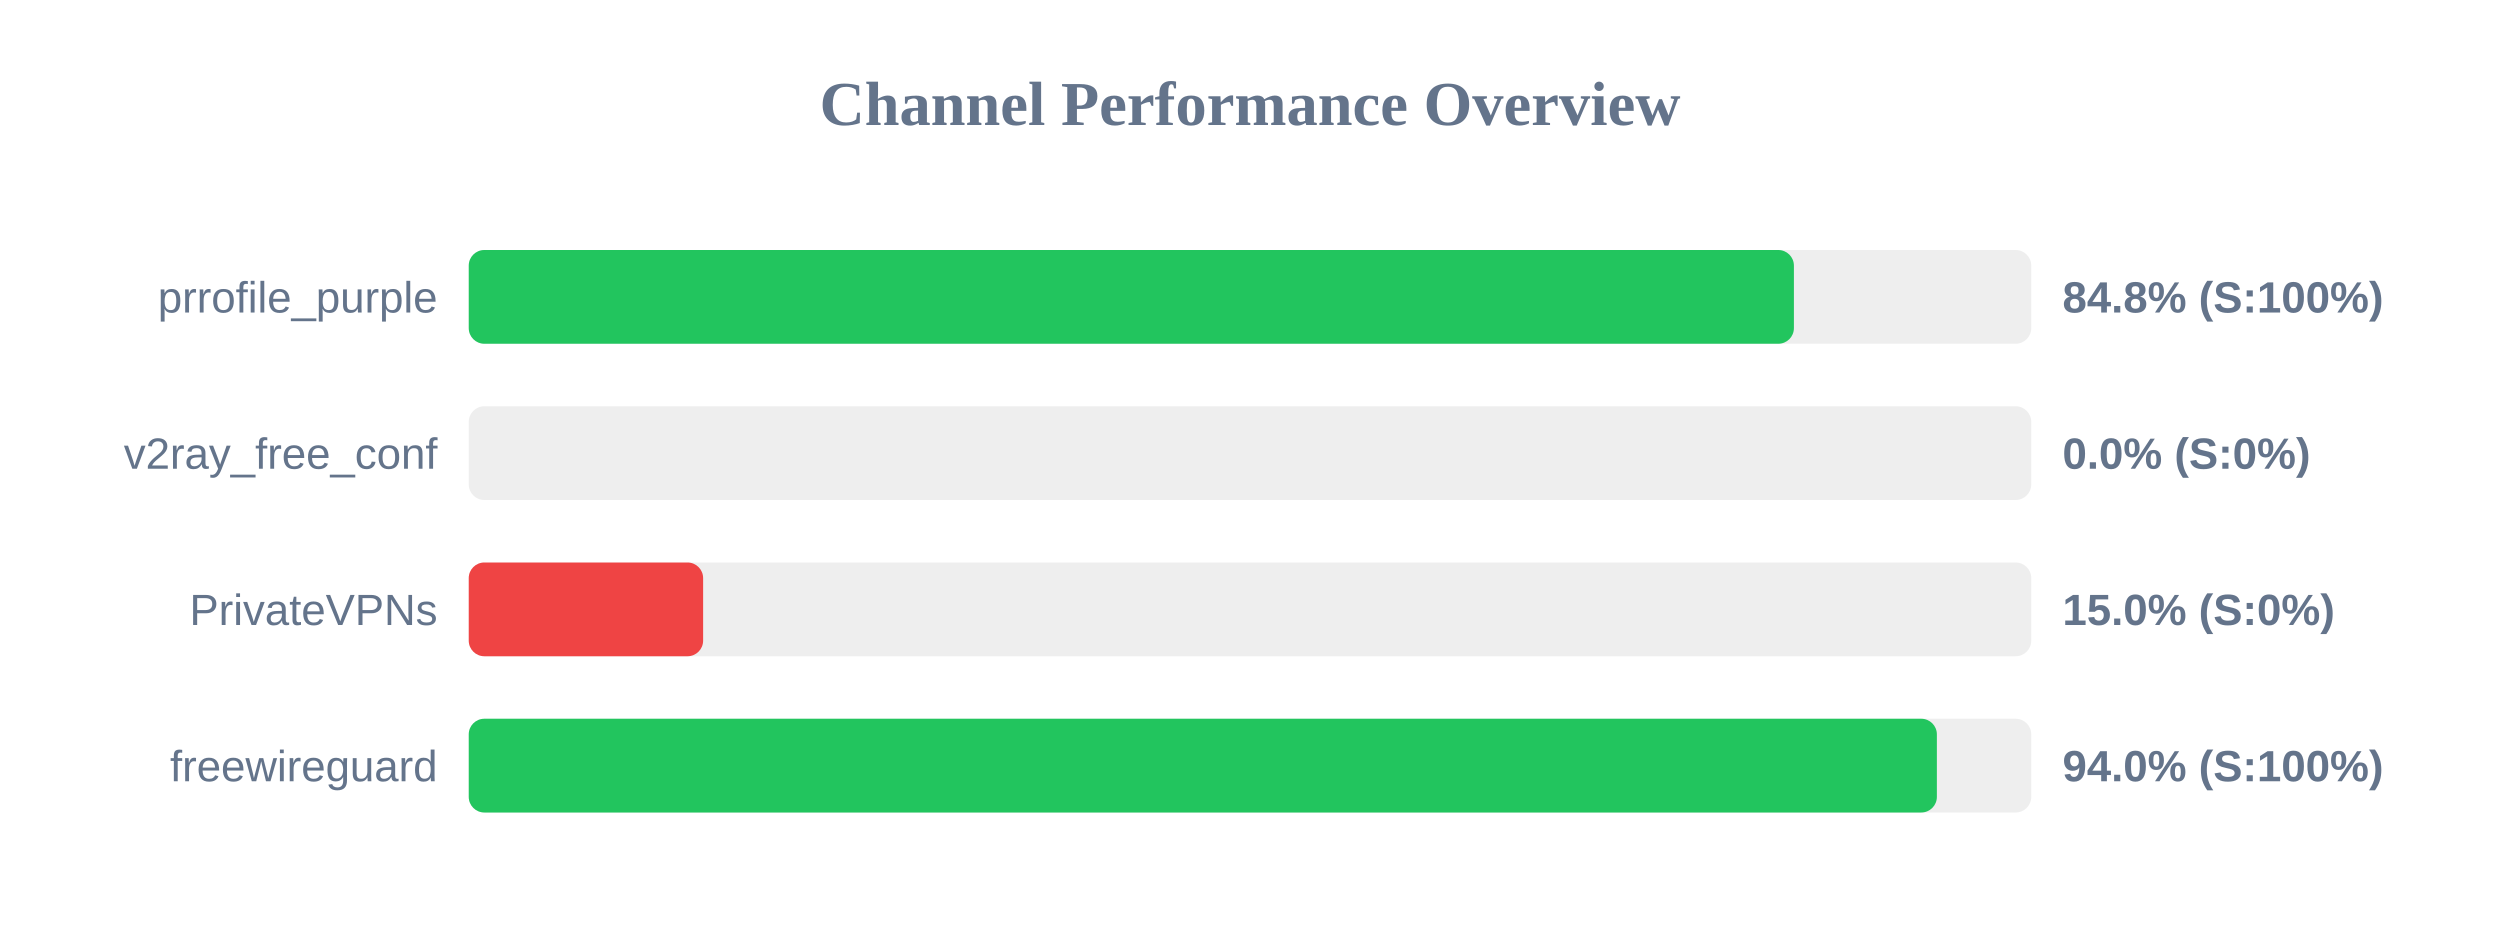
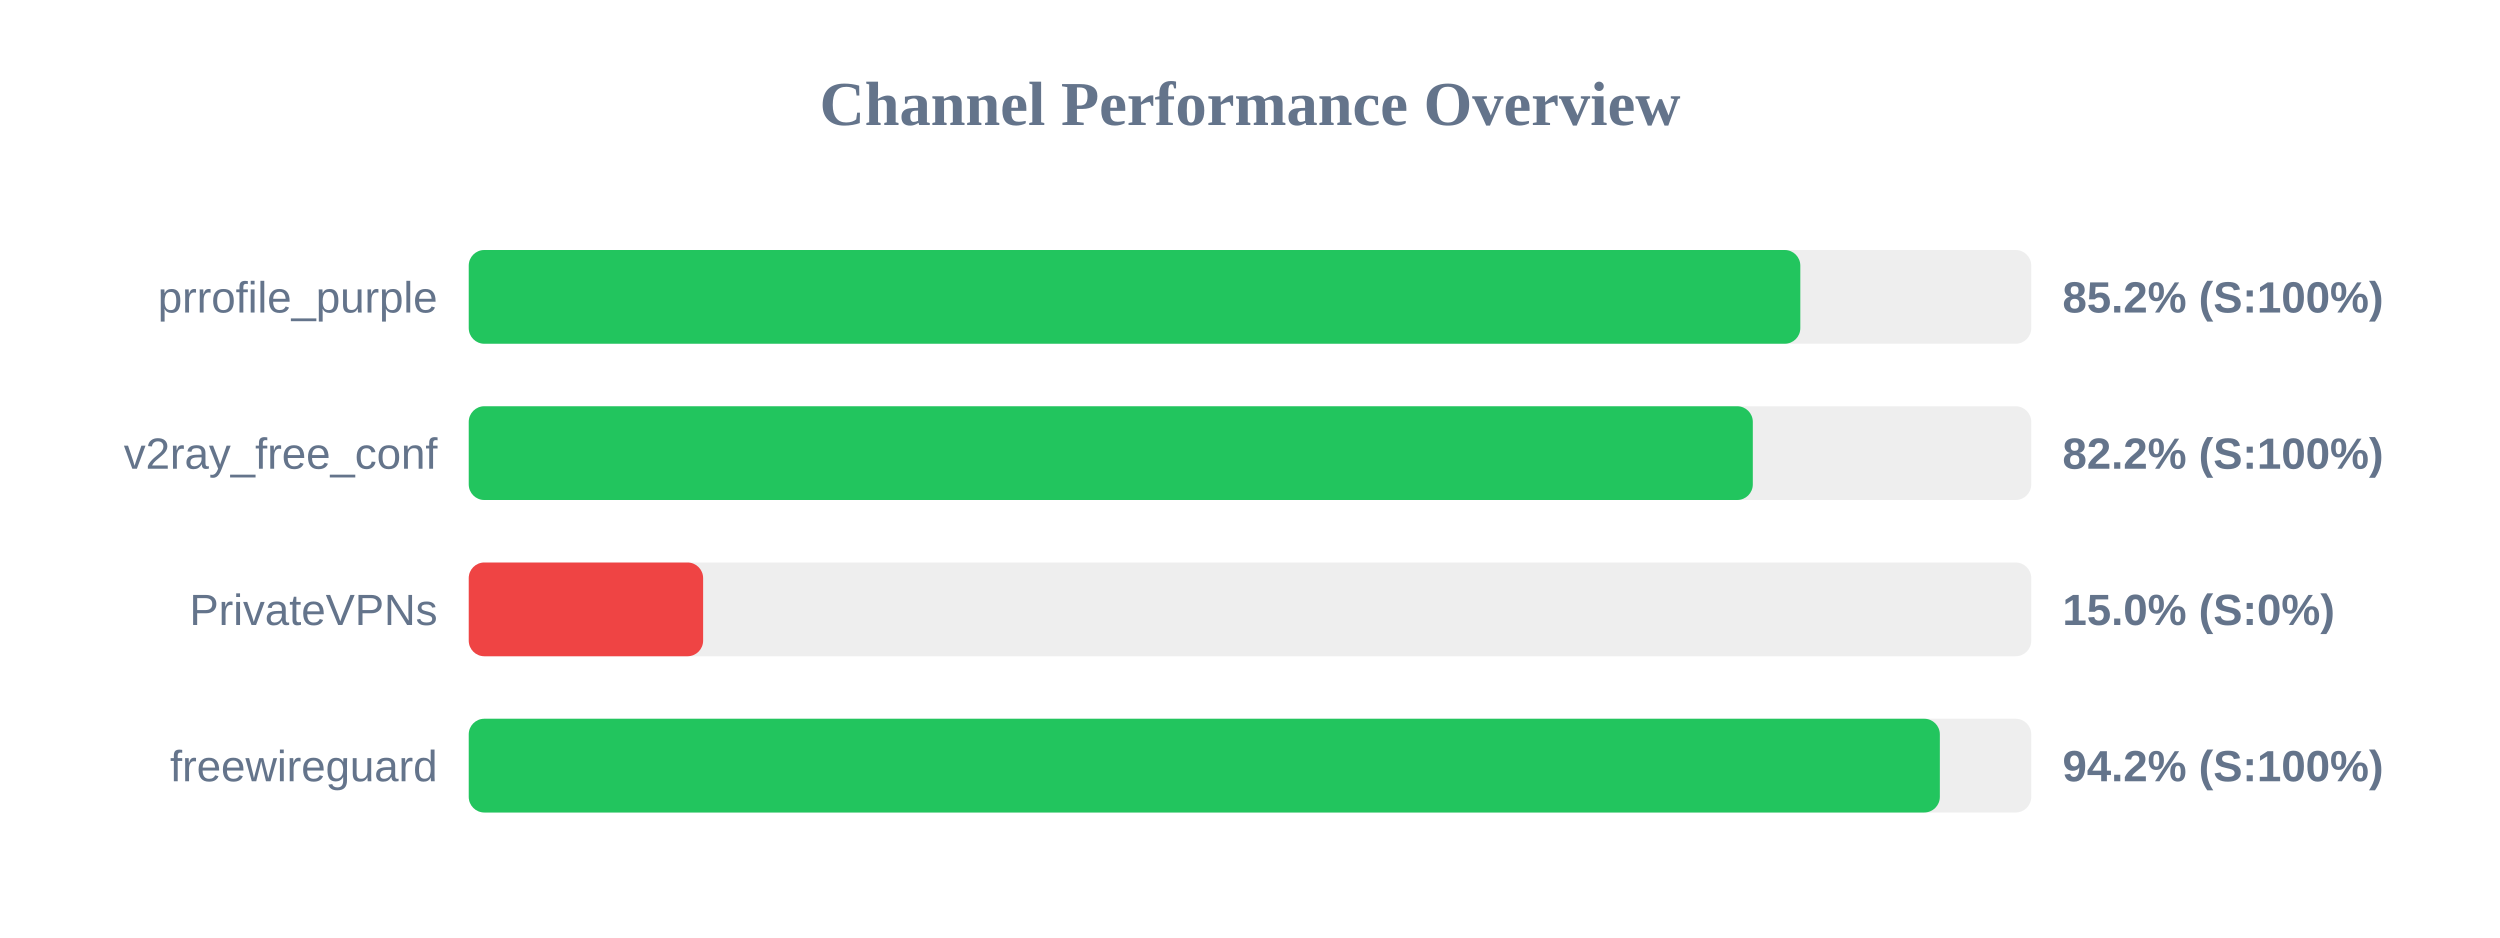
<svg xmlns="http://www.w3.org/2000/svg" width="800" height="300" version="1.1">
  <style>
        .row { font: 14px Arial; fill: #64748b; }
        .score { font: bold 14px Arial; fill: #64748b; }
    </style>
  <text x="400" y="40" text-anchor="middle" font-size="20px" font-weight="bold" fill="#64748b">Channel Performance Overview</text>
  <rect x="150" y="80" width="500" height="30" fill="#eee" rx="5" />
-   <rect x="150" y="80" width="424.05" height="30" fill="#22c55e" rx="5" />
+   <rect x="150" y="80" width="426.1" height="30" fill="#22c55e" rx="5" />
  <text x="140" y="100" text-anchor="end" class="row">prrofile_purple</text>
-   <text x="660" y="100" text-anchor="start" class="score">84.8% (S:100%)</text>
+   <text x="660" y="100" text-anchor="start" class="score">85.2% (S:100%)</text>
  <rect x="150" y="130" width="500" height="30" fill="#eee" rx="5" />
-   <rect x="150" y="130" width="0.0" height="30" fill="#ef4444" rx="5" />
+   <rect x="150" y="130" width="410.9" height="30" fill="#22c55e" rx="5" />
  <text x="140" y="150" text-anchor="end" class="row">v2ray_free_conf</text>
-   <text x="660" y="150" text-anchor="start" class="score">0.0% (S:0%)</text>
+   <text x="660" y="150" text-anchor="start" class="score">82.2% (S:100%)</text>
  <rect x="150" y="180" width="500" height="30" fill="#eee" rx="5" />
  <rect x="150" y="180" width="75.0" height="30" fill="#ef4444" rx="5" />
  <text x="140" y="200" text-anchor="end" class="row">PrivateVPNs</text>
  <text x="660" y="200" text-anchor="start" class="score">15.0% (S:0%)</text>
  <rect x="150" y="230" width="500" height="30" fill="#eee" rx="5" />
-   <rect x="150" y="230" width="469.8" height="30" fill="#22c55e" rx="5" />
+   <rect x="150" y="230" width="470.75" height="30" fill="#22c55e" rx="5" />
  <text x="140" y="250" text-anchor="end" class="row">freewireguard</text>
-   <text x="660" y="250" text-anchor="start" class="score">94.0% (S:100%)</text>
+   <text x="660" y="250" text-anchor="start" class="score">94.2% (S:100%)</text>
</svg>
